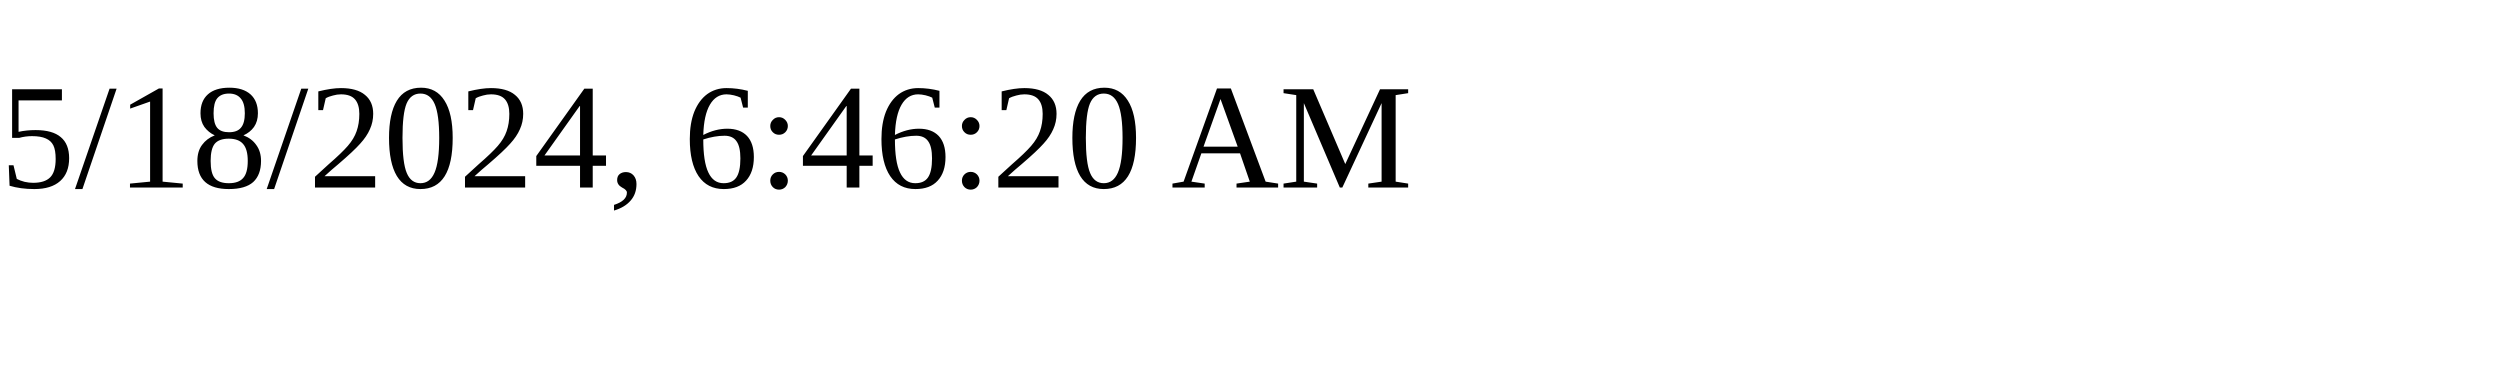
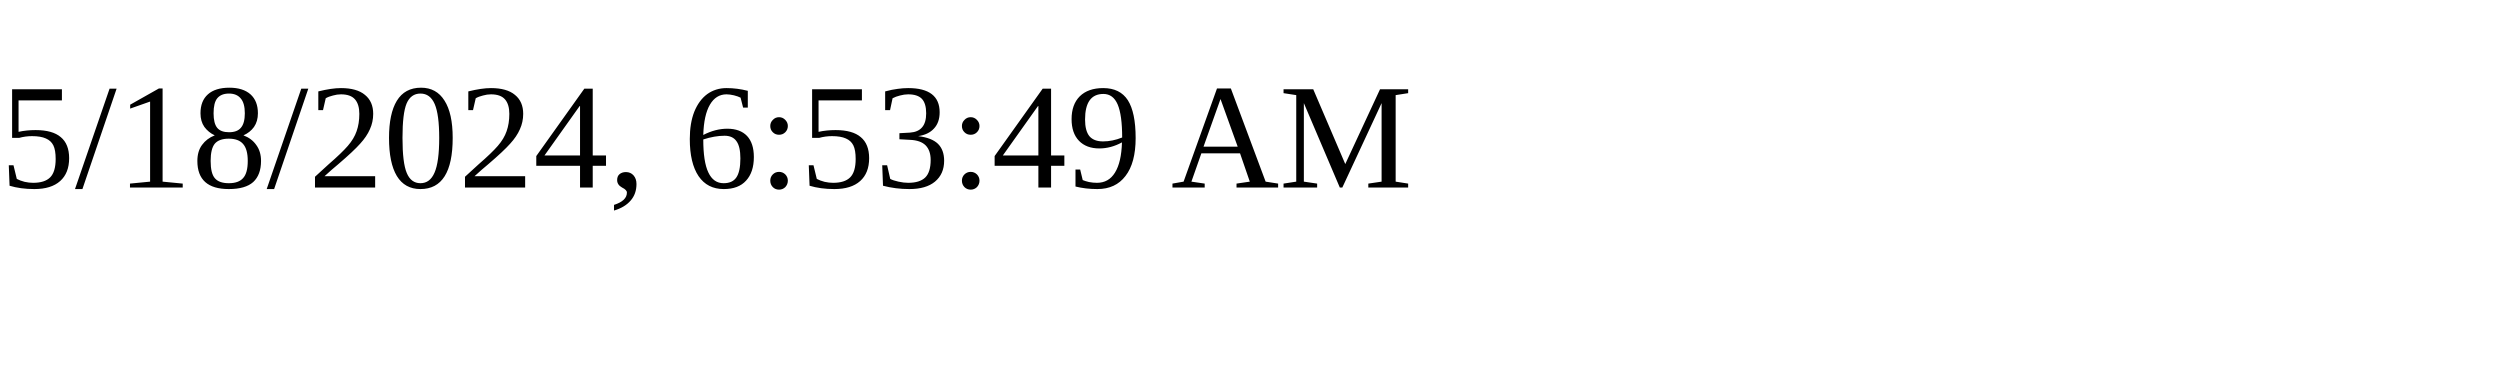
<svg xmlns="http://www.w3.org/2000/svg" height="30" width="200">
-   <text x="0" y="15">5/18/2024, 6:46:20 AM</text>
+   <text x="0" y="15">5/18/2024, 6:53:49 AM</text>
</svg>
